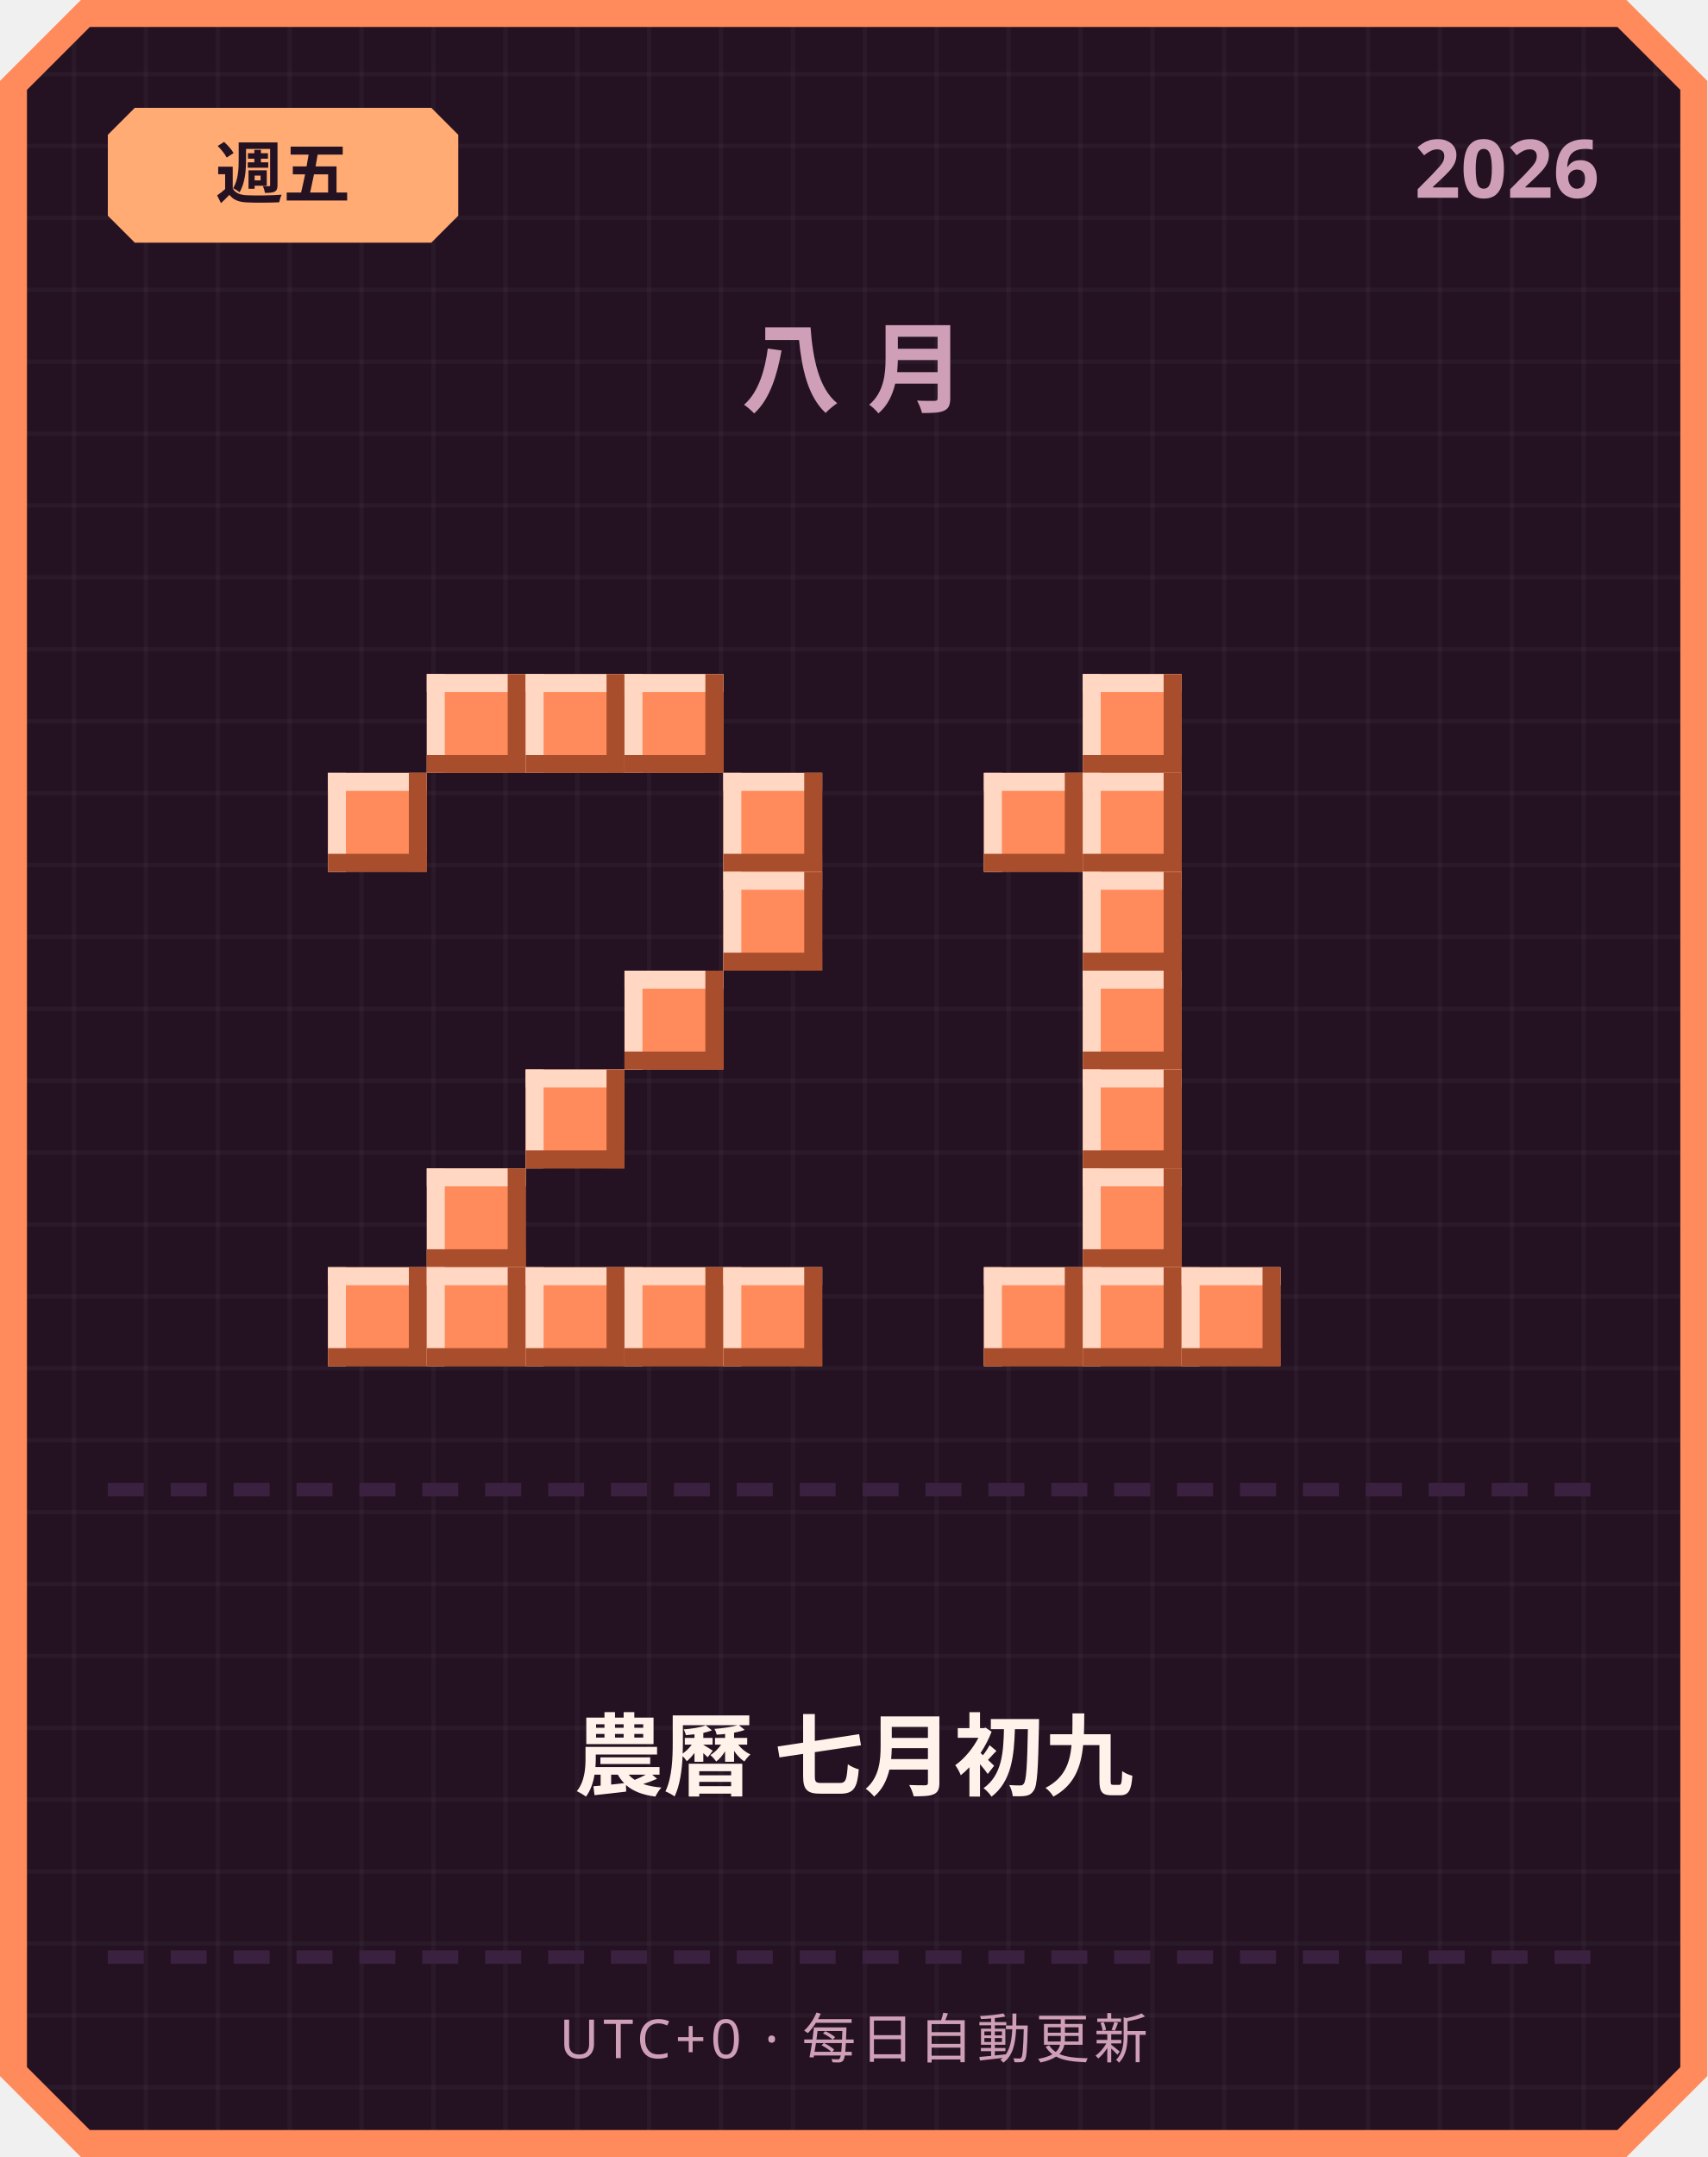
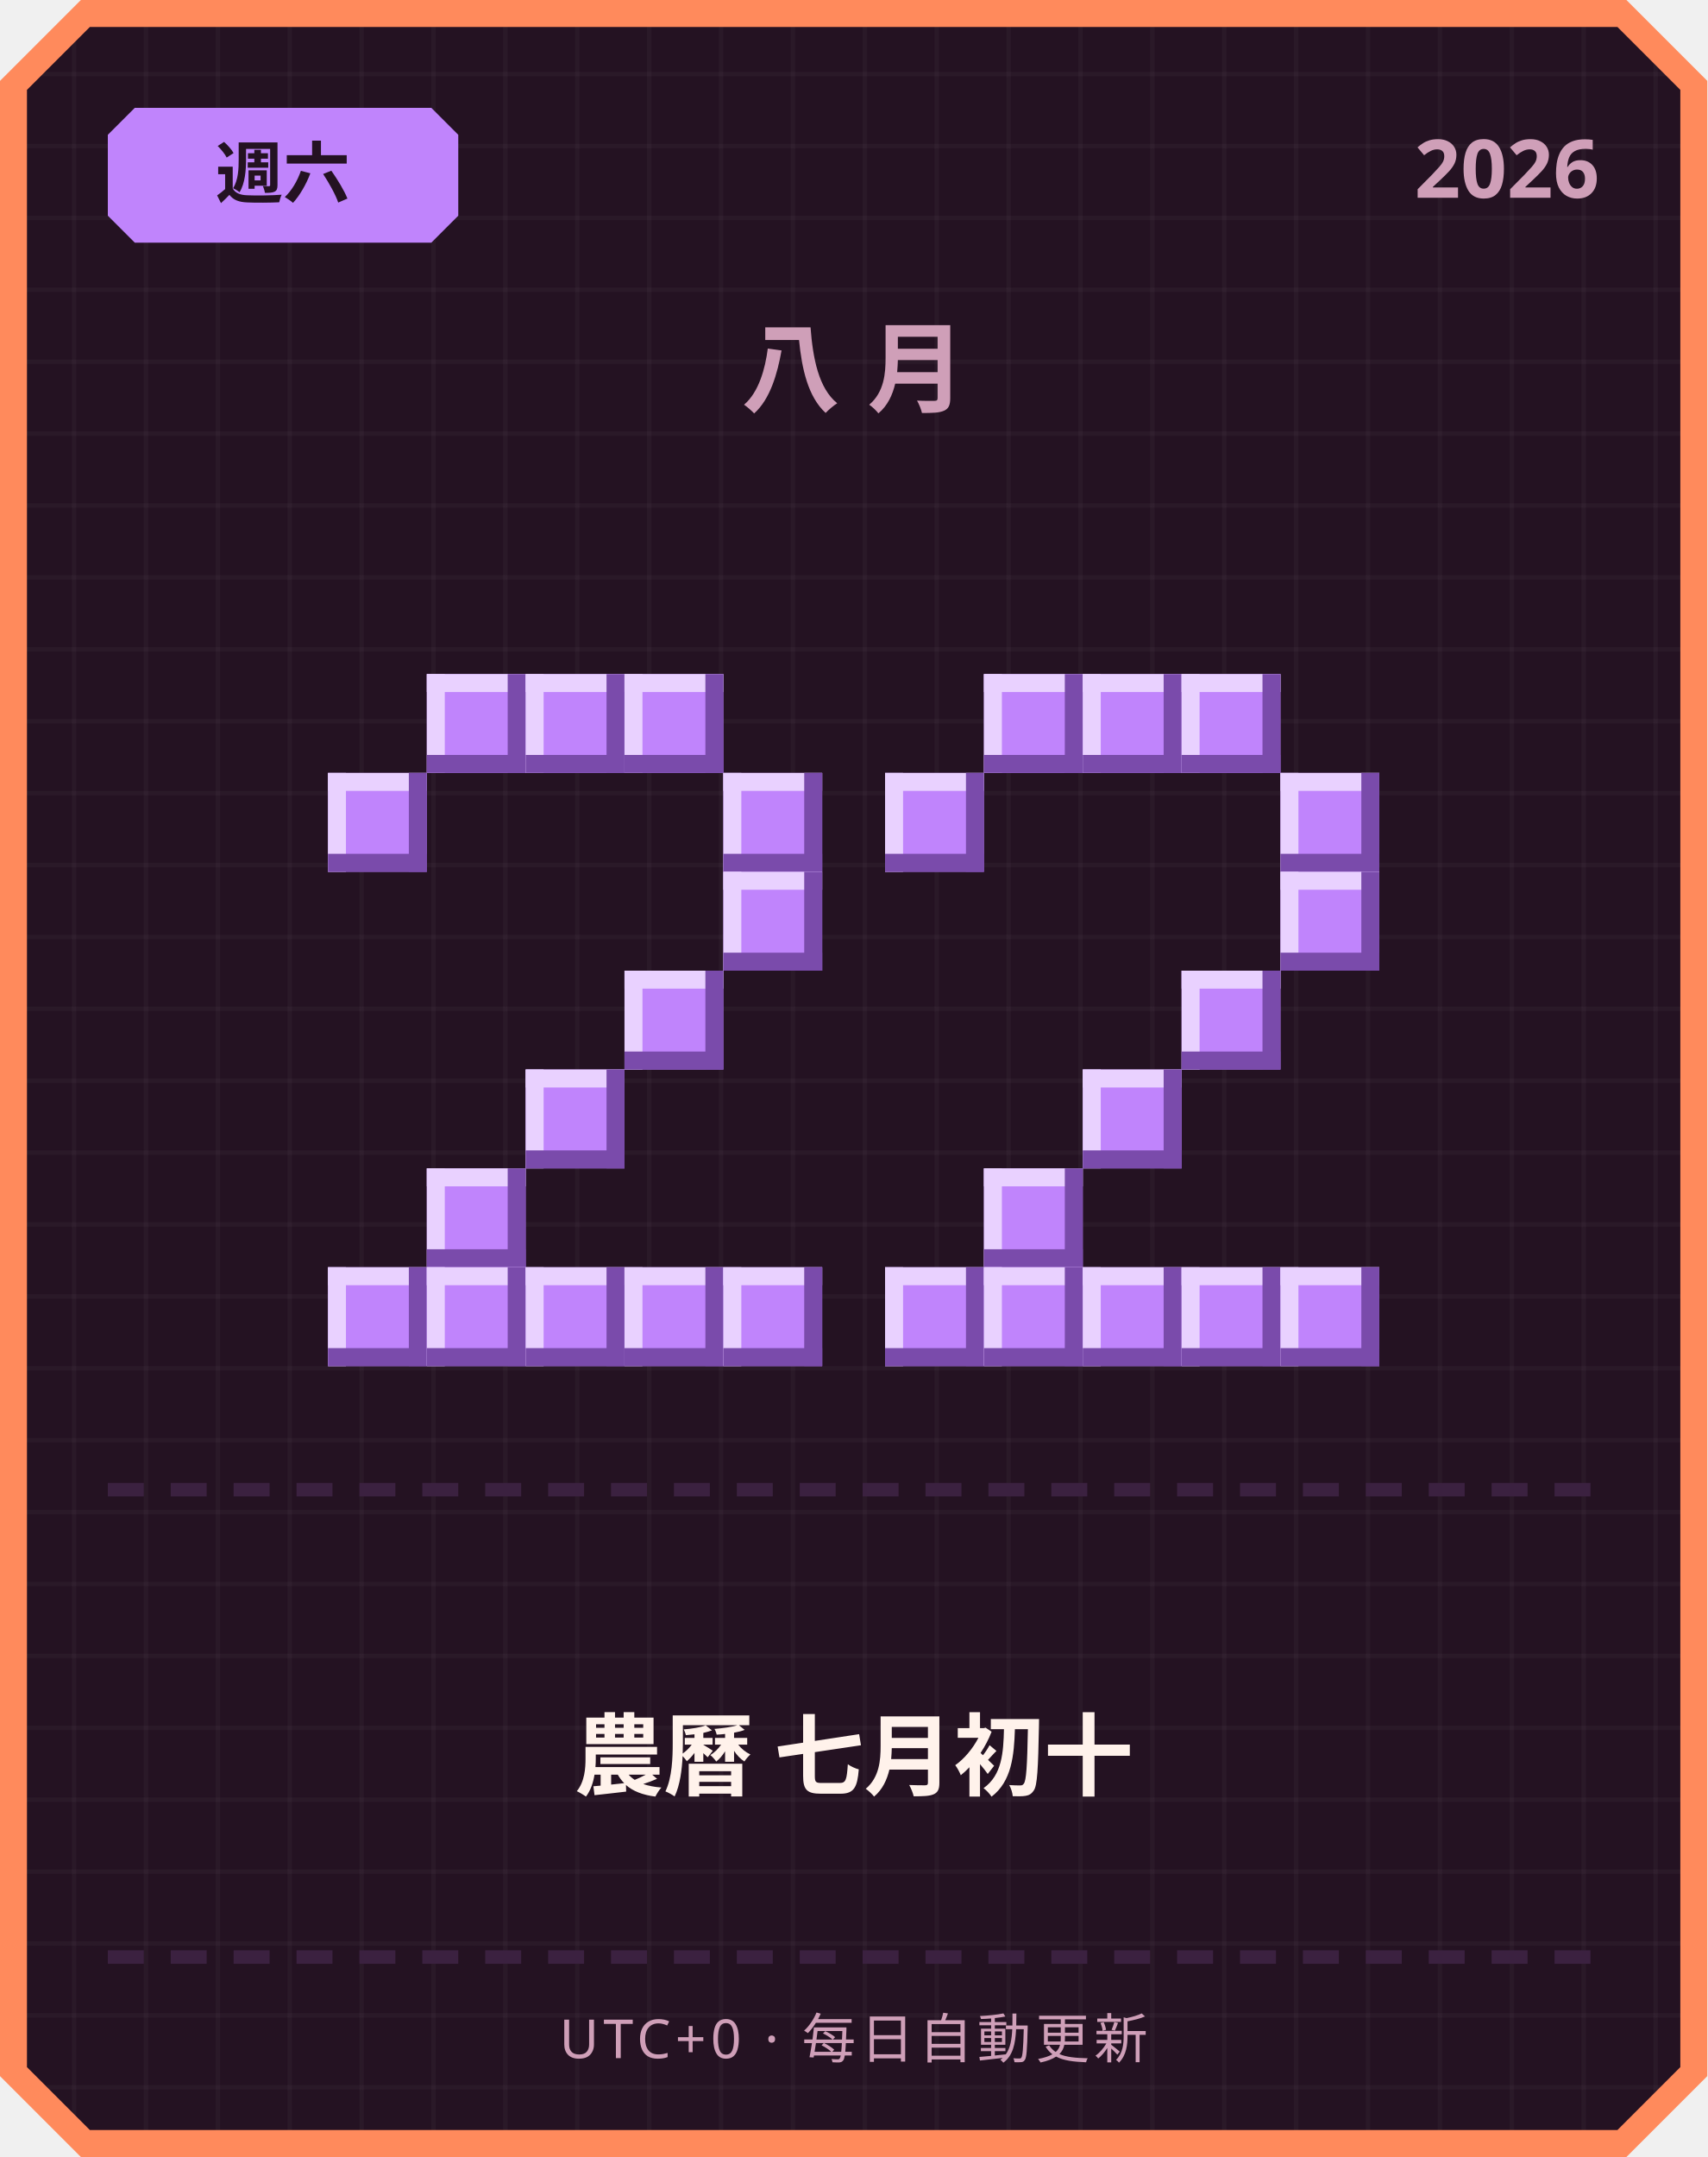
<svg xmlns="http://www.w3.org/2000/svg" width="380" height="480" viewBox="0 0 380 480">
  <defs>
    <pattern id="grid" width="16" height="16" patternUnits="userSpaceOnUse">
      <rect width="16" height="16" fill="#241222" />
      <rect width="1" height="16" fill="#ffffff" opacity="0.03" />
      <rect width="16" height="1" fill="#ffffff" opacity="0.03" />
    </pattern>
  </defs>
  <path d="M 18,0 L 362,0 L 380,18 L 380,462 L 362,480 L 18,480 L 0,462 L 0,18 Z" fill="#ff8a5c" />
  <path d="M 20,6 L 360,6 L 374,20 L 374,460 L 360,474 L 20,474 L 6,460 L 6,20 Z" fill="url(#grid)" />
-   <path d="M 30,24 L 96,24 L 102,30 L 102,48 L 96,54 L 30,54 L 24,48 L 24,30 Z" fill="#ffab73" />
-   <text x="63" y="44" text-anchor="middle" font-family="'Segoe UI', sans-serif" font-size="15" font-weight="700" fill="#241222">週五</text>
+   <path d="M 30,24 L 96,24 L 102,30 L 102,48 L 96,54 L 30,54 L 24,48 L 24,30 Z" fill="#c084fc" />
+   <text x="63" y="44" text-anchor="middle" font-family="'Segoe UI', sans-serif" font-size="15" font-weight="700" fill="#241222">週六</text>
  <text x="356" y="44" text-anchor="end" font-family="'Segoe UI', sans-serif" font-size="18" font-weight="700" fill="#cf9fb8">2026</text>
  <text x="190" y="90" text-anchor="middle" font-family="'Segoe UI', sans-serif" font-size="22" font-weight="700" letter-spacing="6" fill="#cf9fb8">八月</text>
-   <rect x="95" y="150" width="22" height="22" fill="#ff8a5c" />
-   <rect x="95" y="150" width="22" height="4" fill="#ffd7c2" />
-   <rect x="95" y="150" width="4" height="22" fill="#ffd7c2" />
-   <rect x="95" y="168" width="22" height="4" fill="#a84e2c" />
-   <rect x="113" y="150" width="4" height="22" fill="#a84e2c" />
-   <rect x="117" y="150" width="22" height="22" fill="#ff8a5c" />
-   <rect x="117" y="150" width="22" height="4" fill="#ffd7c2" />
-   <rect x="117" y="150" width="4" height="22" fill="#ffd7c2" />
-   <rect x="117" y="168" width="22" height="4" fill="#a84e2c" />
-   <rect x="135" y="150" width="4" height="22" fill="#a84e2c" />
-   <rect x="139" y="150" width="22" height="22" fill="#ff8a5c" />
-   <rect x="139" y="150" width="22" height="4" fill="#ffd7c2" />
-   <rect x="139" y="150" width="4" height="22" fill="#ffd7c2" />
-   <rect x="139" y="168" width="22" height="4" fill="#a84e2c" />
-   <rect x="157" y="150" width="4" height="22" fill="#a84e2c" />
-   <rect x="73" y="172" width="22" height="22" fill="#ff8a5c" />
-   <rect x="73" y="172" width="22" height="4" fill="#ffd7c2" />
-   <rect x="73" y="172" width="4" height="22" fill="#ffd7c2" />
-   <rect x="73" y="190" width="22" height="4" fill="#a84e2c" />
-   <rect x="91" y="172" width="4" height="22" fill="#a84e2c" />
-   <rect x="161" y="172" width="22" height="22" fill="#ff8a5c" />
-   <rect x="161" y="172" width="22" height="4" fill="#ffd7c2" />
-   <rect x="161" y="172" width="4" height="22" fill="#ffd7c2" />
-   <rect x="161" y="190" width="22" height="4" fill="#a84e2c" />
-   <rect x="179" y="172" width="4" height="22" fill="#a84e2c" />
-   <rect x="161" y="194" width="22" height="22" fill="#ff8a5c" />
-   <rect x="161" y="194" width="22" height="4" fill="#ffd7c2" />
-   <rect x="161" y="194" width="4" height="22" fill="#ffd7c2" />
-   <rect x="161" y="212" width="22" height="4" fill="#a84e2c" />
-   <rect x="179" y="194" width="4" height="22" fill="#a84e2c" />
-   <rect x="139" y="216" width="22" height="22" fill="#ff8a5c" />
-   <rect x="139" y="216" width="22" height="4" fill="#ffd7c2" />
-   <rect x="139" y="216" width="4" height="22" fill="#ffd7c2" />
-   <rect x="139" y="234" width="22" height="4" fill="#a84e2c" />
-   <rect x="157" y="216" width="4" height="22" fill="#a84e2c" />
-   <rect x="117" y="238" width="22" height="22" fill="#ff8a5c" />
-   <rect x="117" y="238" width="22" height="4" fill="#ffd7c2" />
-   <rect x="117" y="238" width="4" height="22" fill="#ffd7c2" />
-   <rect x="117" y="256" width="22" height="4" fill="#a84e2c" />
-   <rect x="135" y="238" width="4" height="22" fill="#a84e2c" />
-   <rect x="95" y="260" width="22" height="22" fill="#ff8a5c" />
-   <rect x="95" y="260" width="22" height="4" fill="#ffd7c2" />
-   <rect x="95" y="260" width="4" height="22" fill="#ffd7c2" />
-   <rect x="95" y="278" width="22" height="4" fill="#a84e2c" />
-   <rect x="113" y="260" width="4" height="22" fill="#a84e2c" />
-   <rect x="73" y="282" width="22" height="22" fill="#ff8a5c" />
-   <rect x="73" y="282" width="22" height="4" fill="#ffd7c2" />
-   <rect x="73" y="282" width="4" height="22" fill="#ffd7c2" />
-   <rect x="73" y="300" width="22" height="4" fill="#a84e2c" />
-   <rect x="91" y="282" width="4" height="22" fill="#a84e2c" />
-   <rect x="95" y="282" width="22" height="22" fill="#ff8a5c" />
-   <rect x="95" y="282" width="22" height="4" fill="#ffd7c2" />
-   <rect x="95" y="282" width="4" height="22" fill="#ffd7c2" />
-   <rect x="95" y="300" width="22" height="4" fill="#a84e2c" />
-   <rect x="113" y="282" width="4" height="22" fill="#a84e2c" />
-   <rect x="117" y="282" width="22" height="22" fill="#ff8a5c" />
-   <rect x="117" y="282" width="22" height="4" fill="#ffd7c2" />
-   <rect x="117" y="282" width="4" height="22" fill="#ffd7c2" />
-   <rect x="117" y="300" width="22" height="4" fill="#a84e2c" />
-   <rect x="135" y="282" width="4" height="22" fill="#a84e2c" />
-   <rect x="139" y="282" width="22" height="22" fill="#ff8a5c" />
-   <rect x="139" y="282" width="22" height="4" fill="#ffd7c2" />
-   <rect x="139" y="282" width="4" height="22" fill="#ffd7c2" />
-   <rect x="139" y="300" width="22" height="4" fill="#a84e2c" />
-   <rect x="157" y="282" width="4" height="22" fill="#a84e2c" />
-   <rect x="161" y="282" width="22" height="22" fill="#ff8a5c" />
-   <rect x="161" y="282" width="22" height="4" fill="#ffd7c2" />
-   <rect x="161" y="282" width="4" height="22" fill="#ffd7c2" />
-   <rect x="161" y="300" width="22" height="4" fill="#a84e2c" />
-   <rect x="179" y="282" width="4" height="22" fill="#a84e2c" />
-   <rect x="241" y="150" width="22" height="22" fill="#ff8a5c" />
-   <rect x="241" y="150" width="22" height="4" fill="#ffd7c2" />
-   <rect x="241" y="150" width="4" height="22" fill="#ffd7c2" />
-   <rect x="241" y="168" width="22" height="4" fill="#a84e2c" />
-   <rect x="259" y="150" width="4" height="22" fill="#a84e2c" />
-   <rect x="219" y="172" width="22" height="22" fill="#ff8a5c" />
-   <rect x="219" y="172" width="22" height="4" fill="#ffd7c2" />
-   <rect x="219" y="172" width="4" height="22" fill="#ffd7c2" />
-   <rect x="219" y="190" width="22" height="4" fill="#a84e2c" />
-   <rect x="237" y="172" width="4" height="22" fill="#a84e2c" />
-   <rect x="241" y="172" width="22" height="22" fill="#ff8a5c" />
-   <rect x="241" y="172" width="22" height="4" fill="#ffd7c2" />
-   <rect x="241" y="172" width="4" height="22" fill="#ffd7c2" />
-   <rect x="241" y="190" width="22" height="4" fill="#a84e2c" />
-   <rect x="259" y="172" width="4" height="22" fill="#a84e2c" />
-   <rect x="241" y="194" width="22" height="22" fill="#ff8a5c" />
-   <rect x="241" y="194" width="22" height="4" fill="#ffd7c2" />
-   <rect x="241" y="194" width="4" height="22" fill="#ffd7c2" />
-   <rect x="241" y="212" width="22" height="4" fill="#a84e2c" />
-   <rect x="259" y="194" width="4" height="22" fill="#a84e2c" />
-   <rect x="241" y="216" width="22" height="22" fill="#ff8a5c" />
-   <rect x="241" y="216" width="22" height="4" fill="#ffd7c2" />
-   <rect x="241" y="216" width="4" height="22" fill="#ffd7c2" />
-   <rect x="241" y="234" width="22" height="4" fill="#a84e2c" />
-   <rect x="259" y="216" width="4" height="22" fill="#a84e2c" />
-   <rect x="241" y="238" width="22" height="22" fill="#ff8a5c" />
-   <rect x="241" y="238" width="22" height="4" fill="#ffd7c2" />
-   <rect x="241" y="238" width="4" height="22" fill="#ffd7c2" />
-   <rect x="241" y="256" width="22" height="4" fill="#a84e2c" />
-   <rect x="259" y="238" width="4" height="22" fill="#a84e2c" />
-   <rect x="241" y="260" width="22" height="22" fill="#ff8a5c" />
-   <rect x="241" y="260" width="22" height="4" fill="#ffd7c2" />
-   <rect x="241" y="260" width="4" height="22" fill="#ffd7c2" />
-   <rect x="241" y="278" width="22" height="4" fill="#a84e2c" />
-   <rect x="259" y="260" width="4" height="22" fill="#a84e2c" />
-   <rect x="219" y="282" width="22" height="22" fill="#ff8a5c" />
-   <rect x="219" y="282" width="22" height="4" fill="#ffd7c2" />
-   <rect x="219" y="282" width="4" height="22" fill="#ffd7c2" />
-   <rect x="219" y="300" width="22" height="4" fill="#a84e2c" />
-   <rect x="237" y="282" width="4" height="22" fill="#a84e2c" />
-   <rect x="241" y="282" width="22" height="22" fill="#ff8a5c" />
-   <rect x="241" y="282" width="22" height="4" fill="#ffd7c2" />
-   <rect x="241" y="282" width="4" height="22" fill="#ffd7c2" />
-   <rect x="241" y="300" width="22" height="4" fill="#a84e2c" />
-   <rect x="259" y="282" width="4" height="22" fill="#a84e2c" />
-   <rect x="263" y="282" width="22" height="22" fill="#ff8a5c" />
-   <rect x="263" y="282" width="22" height="4" fill="#ffd7c2" />
-   <rect x="263" y="282" width="4" height="22" fill="#ffd7c2" />
-   <rect x="263" y="300" width="22" height="4" fill="#a84e2c" />
-   <rect x="281" y="282" width="4" height="22" fill="#a84e2c" />
+   <rect x="95" y="150" width="22" height="22" fill="#c084fc" />
+   <rect x="95" y="150" width="22" height="4" fill="#e9d1ff" />
+   <rect x="95" y="150" width="4" height="22" fill="#e9d1ff" />
+   <rect x="95" y="168" width="22" height="4" fill="#7a4bab" />
+   <rect x="113" y="150" width="4" height="22" fill="#7a4bab" />
+   <rect x="117" y="150" width="22" height="22" fill="#c084fc" />
+   <rect x="117" y="150" width="22" height="4" fill="#e9d1ff" />
+   <rect x="117" y="150" width="4" height="22" fill="#e9d1ff" />
+   <rect x="117" y="168" width="22" height="4" fill="#7a4bab" />
+   <rect x="135" y="150" width="4" height="22" fill="#7a4bab" />
+   <rect x="139" y="150" width="22" height="22" fill="#c084fc" />
+   <rect x="139" y="150" width="22" height="4" fill="#e9d1ff" />
+   <rect x="139" y="150" width="4" height="22" fill="#e9d1ff" />
+   <rect x="139" y="168" width="22" height="4" fill="#7a4bab" />
+   <rect x="157" y="150" width="4" height="22" fill="#7a4bab" />
+   <rect x="73" y="172" width="22" height="22" fill="#c084fc" />
+   <rect x="73" y="172" width="22" height="4" fill="#e9d1ff" />
+   <rect x="73" y="172" width="4" height="22" fill="#e9d1ff" />
+   <rect x="73" y="190" width="22" height="4" fill="#7a4bab" />
+   <rect x="91" y="172" width="4" height="22" fill="#7a4bab" />
+   <rect x="161" y="172" width="22" height="22" fill="#c084fc" />
+   <rect x="161" y="172" width="22" height="4" fill="#e9d1ff" />
+   <rect x="161" y="172" width="4" height="22" fill="#e9d1ff" />
+   <rect x="161" y="190" width="22" height="4" fill="#7a4bab" />
+   <rect x="179" y="172" width="4" height="22" fill="#7a4bab" />
+   <rect x="161" y="194" width="22" height="22" fill="#c084fc" />
+   <rect x="161" y="194" width="22" height="4" fill="#e9d1ff" />
+   <rect x="161" y="194" width="4" height="22" fill="#e9d1ff" />
+   <rect x="161" y="212" width="22" height="4" fill="#7a4bab" />
+   <rect x="179" y="194" width="4" height="22" fill="#7a4bab" />
+   <rect x="139" y="216" width="22" height="22" fill="#c084fc" />
+   <rect x="139" y="216" width="22" height="4" fill="#e9d1ff" />
+   <rect x="139" y="216" width="4" height="22" fill="#e9d1ff" />
+   <rect x="139" y="234" width="22" height="4" fill="#7a4bab" />
+   <rect x="157" y="216" width="4" height="22" fill="#7a4bab" />
+   <rect x="117" y="238" width="22" height="22" fill="#c084fc" />
+   <rect x="117" y="238" width="22" height="4" fill="#e9d1ff" />
+   <rect x="117" y="238" width="4" height="22" fill="#e9d1ff" />
+   <rect x="117" y="256" width="22" height="4" fill="#7a4bab" />
+   <rect x="135" y="238" width="4" height="22" fill="#7a4bab" />
+   <rect x="95" y="260" width="22" height="22" fill="#c084fc" />
+   <rect x="95" y="260" width="22" height="4" fill="#e9d1ff" />
+   <rect x="95" y="260" width="4" height="22" fill="#e9d1ff" />
+   <rect x="95" y="278" width="22" height="4" fill="#7a4bab" />
+   <rect x="113" y="260" width="4" height="22" fill="#7a4bab" />
+   <rect x="73" y="282" width="22" height="22" fill="#c084fc" />
+   <rect x="73" y="282" width="22" height="4" fill="#e9d1ff" />
+   <rect x="73" y="282" width="4" height="22" fill="#e9d1ff" />
+   <rect x="73" y="300" width="22" height="4" fill="#7a4bab" />
+   <rect x="91" y="282" width="4" height="22" fill="#7a4bab" />
+   <rect x="95" y="282" width="22" height="22" fill="#c084fc" />
+   <rect x="95" y="282" width="22" height="4" fill="#e9d1ff" />
+   <rect x="95" y="282" width="4" height="22" fill="#e9d1ff" />
+   <rect x="95" y="300" width="22" height="4" fill="#7a4bab" />
+   <rect x="113" y="282" width="4" height="22" fill="#7a4bab" />
+   <rect x="117" y="282" width="22" height="22" fill="#c084fc" />
+   <rect x="117" y="282" width="22" height="4" fill="#e9d1ff" />
+   <rect x="117" y="282" width="4" height="22" fill="#e9d1ff" />
+   <rect x="117" y="300" width="22" height="4" fill="#7a4bab" />
+   <rect x="135" y="282" width="4" height="22" fill="#7a4bab" />
+   <rect x="139" y="282" width="22" height="22" fill="#c084fc" />
+   <rect x="139" y="282" width="22" height="4" fill="#e9d1ff" />
+   <rect x="139" y="282" width="4" height="22" fill="#e9d1ff" />
+   <rect x="139" y="300" width="22" height="4" fill="#7a4bab" />
+   <rect x="157" y="282" width="4" height="22" fill="#7a4bab" />
+   <rect x="161" y="282" width="22" height="22" fill="#c084fc" />
+   <rect x="161" y="282" width="22" height="4" fill="#e9d1ff" />
+   <rect x="161" y="282" width="4" height="22" fill="#e9d1ff" />
+   <rect x="161" y="300" width="22" height="4" fill="#7a4bab" />
+   <rect x="179" y="282" width="4" height="22" fill="#7a4bab" />
+   <rect x="219" y="150" width="22" height="22" fill="#c084fc" />
+   <rect x="219" y="150" width="22" height="4" fill="#e9d1ff" />
+   <rect x="219" y="150" width="4" height="22" fill="#e9d1ff" />
+   <rect x="219" y="168" width="22" height="4" fill="#7a4bab" />
+   <rect x="237" y="150" width="4" height="22" fill="#7a4bab" />
+   <rect x="241" y="150" width="22" height="22" fill="#c084fc" />
+   <rect x="241" y="150" width="22" height="4" fill="#e9d1ff" />
+   <rect x="241" y="150" width="4" height="22" fill="#e9d1ff" />
+   <rect x="241" y="168" width="22" height="4" fill="#7a4bab" />
+   <rect x="259" y="150" width="4" height="22" fill="#7a4bab" />
+   <rect x="263" y="150" width="22" height="22" fill="#c084fc" />
+   <rect x="263" y="150" width="22" height="4" fill="#e9d1ff" />
+   <rect x="263" y="150" width="4" height="22" fill="#e9d1ff" />
+   <rect x="263" y="168" width="22" height="4" fill="#7a4bab" />
+   <rect x="281" y="150" width="4" height="22" fill="#7a4bab" />
+   <rect x="197" y="172" width="22" height="22" fill="#c084fc" />
+   <rect x="197" y="172" width="22" height="4" fill="#e9d1ff" />
+   <rect x="197" y="172" width="4" height="22" fill="#e9d1ff" />
+   <rect x="197" y="190" width="22" height="4" fill="#7a4bab" />
+   <rect x="215" y="172" width="4" height="22" fill="#7a4bab" />
+   <rect x="285" y="172" width="22" height="22" fill="#c084fc" />
+   <rect x="285" y="172" width="22" height="4" fill="#e9d1ff" />
+   <rect x="285" y="172" width="4" height="22" fill="#e9d1ff" />
+   <rect x="285" y="190" width="22" height="4" fill="#7a4bab" />
+   <rect x="303" y="172" width="4" height="22" fill="#7a4bab" />
+   <rect x="285" y="194" width="22" height="22" fill="#c084fc" />
+   <rect x="285" y="194" width="22" height="4" fill="#e9d1ff" />
+   <rect x="285" y="194" width="4" height="22" fill="#e9d1ff" />
+   <rect x="285" y="212" width="22" height="4" fill="#7a4bab" />
+   <rect x="303" y="194" width="4" height="22" fill="#7a4bab" />
+   <rect x="263" y="216" width="22" height="22" fill="#c084fc" />
+   <rect x="263" y="216" width="22" height="4" fill="#e9d1ff" />
+   <rect x="263" y="216" width="4" height="22" fill="#e9d1ff" />
+   <rect x="263" y="234" width="22" height="4" fill="#7a4bab" />
+   <rect x="281" y="216" width="4" height="22" fill="#7a4bab" />
+   <rect x="241" y="238" width="22" height="22" fill="#c084fc" />
+   <rect x="241" y="238" width="22" height="4" fill="#e9d1ff" />
+   <rect x="241" y="238" width="4" height="22" fill="#e9d1ff" />
+   <rect x="241" y="256" width="22" height="4" fill="#7a4bab" />
+   <rect x="259" y="238" width="4" height="22" fill="#7a4bab" />
+   <rect x="219" y="260" width="22" height="22" fill="#c084fc" />
+   <rect x="219" y="260" width="22" height="4" fill="#e9d1ff" />
+   <rect x="219" y="260" width="4" height="22" fill="#e9d1ff" />
+   <rect x="219" y="278" width="22" height="4" fill="#7a4bab" />
+   <rect x="237" y="260" width="4" height="22" fill="#7a4bab" />
+   <rect x="197" y="282" width="22" height="22" fill="#c084fc" />
+   <rect x="197" y="282" width="22" height="4" fill="#e9d1ff" />
+   <rect x="197" y="282" width="4" height="22" fill="#e9d1ff" />
+   <rect x="197" y="300" width="22" height="4" fill="#7a4bab" />
+   <rect x="215" y="282" width="4" height="22" fill="#7a4bab" />
+   <rect x="219" y="282" width="22" height="22" fill="#c084fc" />
+   <rect x="219" y="282" width="22" height="4" fill="#e9d1ff" />
+   <rect x="219" y="282" width="4" height="22" fill="#e9d1ff" />
+   <rect x="219" y="300" width="22" height="4" fill="#7a4bab" />
+   <rect x="237" y="282" width="4" height="22" fill="#7a4bab" />
+   <rect x="241" y="282" width="22" height="22" fill="#c084fc" />
+   <rect x="241" y="282" width="22" height="4" fill="#e9d1ff" />
+   <rect x="241" y="282" width="4" height="22" fill="#e9d1ff" />
+   <rect x="241" y="300" width="22" height="4" fill="#7a4bab" />
+   <rect x="259" y="282" width="4" height="22" fill="#7a4bab" />
+   <rect x="263" y="282" width="22" height="22" fill="#c084fc" />
+   <rect x="263" y="282" width="22" height="4" fill="#e9d1ff" />
+   <rect x="263" y="282" width="4" height="22" fill="#e9d1ff" />
+   <rect x="263" y="300" width="22" height="4" fill="#7a4bab" />
+   <rect x="281" y="282" width="4" height="22" fill="#7a4bab" />
+   <rect x="285" y="282" width="22" height="22" fill="#c084fc" />
+   <rect x="285" y="282" width="22" height="4" fill="#e9d1ff" />
+   <rect x="285" y="282" width="4" height="22" fill="#e9d1ff" />
+   <rect x="285" y="300" width="22" height="4" fill="#7a4bab" />
+   <rect x="303" y="282" width="4" height="22" fill="#7a4bab" />
  <rect x="24" y="330" width="8" height="3" fill="#3b2140" />
  <rect x="38" y="330" width="8" height="3" fill="#3b2140" />
  <rect x="52" y="330" width="8" height="3" fill="#3b2140" />
  <rect x="66" y="330" width="8" height="3" fill="#3b2140" />
  <rect x="80" y="330" width="8" height="3" fill="#3b2140" />
  <rect x="94" y="330" width="8" height="3" fill="#3b2140" />
  <rect x="108" y="330" width="8" height="3" fill="#3b2140" />
  <rect x="122" y="330" width="8" height="3" fill="#3b2140" />
  <rect x="136" y="330" width="8" height="3" fill="#3b2140" />
  <rect x="150" y="330" width="8" height="3" fill="#3b2140" />
  <rect x="164" y="330" width="8" height="3" fill="#3b2140" />
  <rect x="178" y="330" width="8" height="3" fill="#3b2140" />
  <rect x="192" y="330" width="8" height="3" fill="#3b2140" />
  <rect x="206" y="330" width="8" height="3" fill="#3b2140" />
  <rect x="220" y="330" width="8" height="3" fill="#3b2140" />
  <rect x="234" y="330" width="8" height="3" fill="#3b2140" />
  <rect x="248" y="330" width="8" height="3" fill="#3b2140" />
  <rect x="262" y="330" width="8" height="3" fill="#3b2140" />
  <rect x="276" y="330" width="8" height="3" fill="#3b2140" />
  <rect x="290" y="330" width="8" height="3" fill="#3b2140" />
  <rect x="304" y="330" width="8" height="3" fill="#3b2140" />
  <rect x="318" y="330" width="8" height="3" fill="#3b2140" />
  <rect x="332" y="330" width="8" height="3" fill="#3b2140" />
  <rect x="346" y="330" width="8" height="3" fill="#3b2140" />
-   <text x="190" y="398" text-anchor="middle" font-family="'Segoe UI', 'Microsoft JhengHei', sans-serif" font-size="20" font-weight="700" fill="#fff2eb">農曆 七月初九</text>
+   <text x="190" y="398" text-anchor="middle" font-family="'Segoe UI', 'Microsoft JhengHei', sans-serif" font-size="20" font-weight="700" fill="#fff2eb">農曆 七月初十</text>
  <rect x="24" y="434" width="8" height="3" fill="#3b2140" />
  <rect x="38" y="434" width="8" height="3" fill="#3b2140" />
  <rect x="52" y="434" width="8" height="3" fill="#3b2140" />
  <rect x="66" y="434" width="8" height="3" fill="#3b2140" />
  <rect x="80" y="434" width="8" height="3" fill="#3b2140" />
  <rect x="94" y="434" width="8" height="3" fill="#3b2140" />
  <rect x="108" y="434" width="8" height="3" fill="#3b2140" />
  <rect x="122" y="434" width="8" height="3" fill="#3b2140" />
  <rect x="136" y="434" width="8" height="3" fill="#3b2140" />
  <rect x="150" y="434" width="8" height="3" fill="#3b2140" />
  <rect x="164" y="434" width="8" height="3" fill="#3b2140" />
  <rect x="178" y="434" width="8" height="3" fill="#3b2140" />
  <rect x="192" y="434" width="8" height="3" fill="#3b2140" />
  <rect x="206" y="434" width="8" height="3" fill="#3b2140" />
  <rect x="220" y="434" width="8" height="3" fill="#3b2140" />
  <rect x="234" y="434" width="8" height="3" fill="#3b2140" />
  <rect x="248" y="434" width="8" height="3" fill="#3b2140" />
  <rect x="262" y="434" width="8" height="3" fill="#3b2140" />
  <rect x="276" y="434" width="8" height="3" fill="#3b2140" />
  <rect x="290" y="434" width="8" height="3" fill="#3b2140" />
  <rect x="304" y="434" width="8" height="3" fill="#3b2140" />
  <rect x="318" y="434" width="8" height="3" fill="#3b2140" />
  <rect x="332" y="434" width="8" height="3" fill="#3b2140" />
  <rect x="346" y="434" width="8" height="3" fill="#3b2140" />
  <text x="190" y="458" text-anchor="middle" font-family="'Segoe UI', sans-serif" font-size="12" letter-spacing="1" fill="#cf9fb8">UTC+0 · 每日自動更新</text>
</svg>
